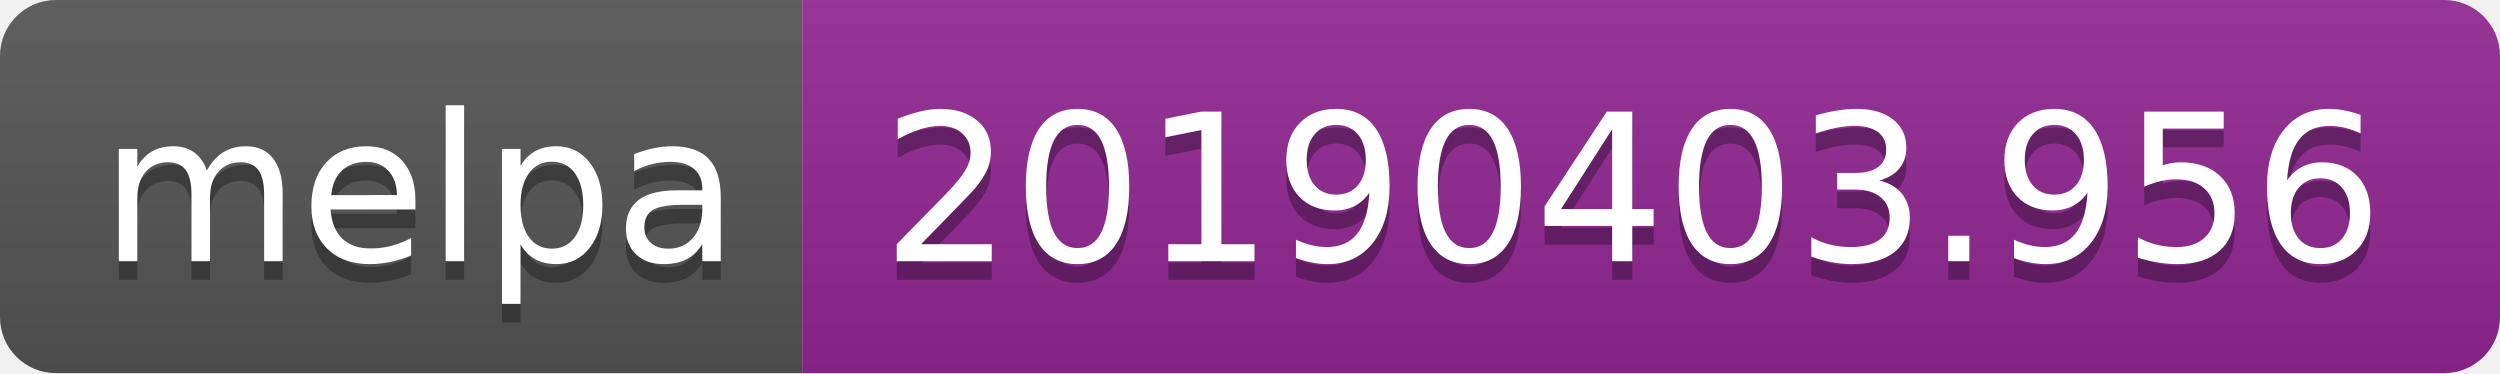
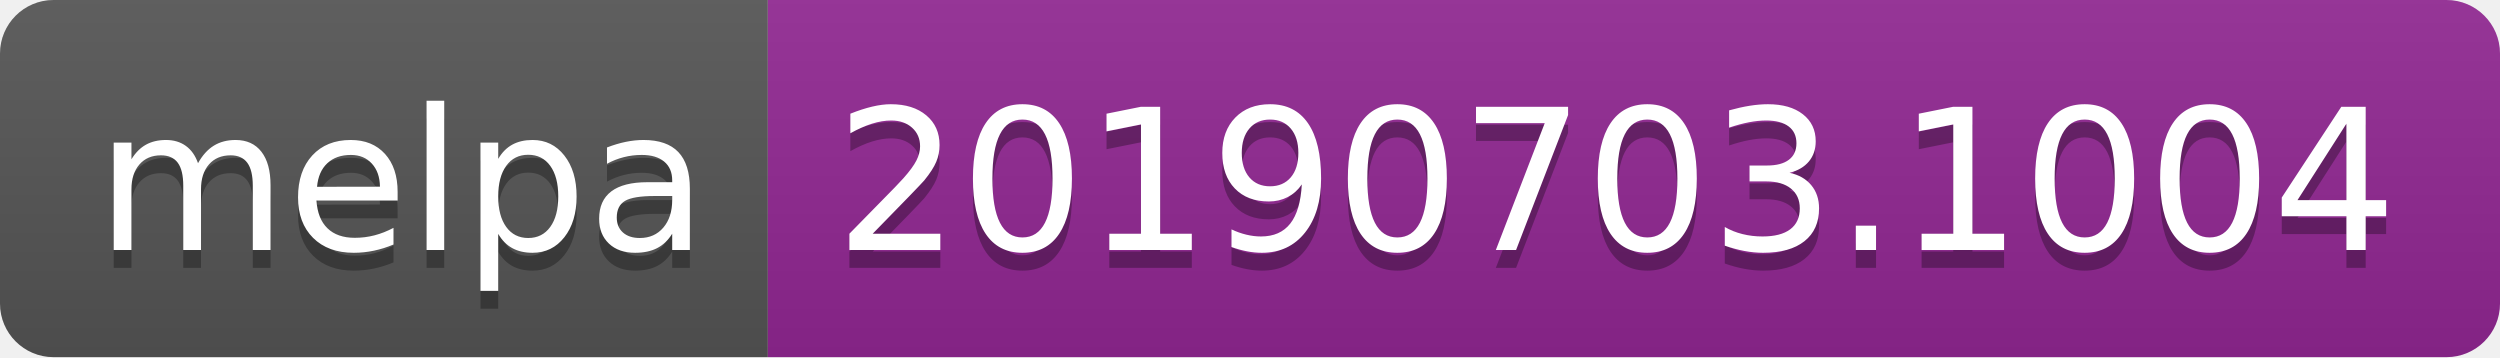
- <svg xmlns="http://www.w3.org/2000/svg" width="134" height="20">
+ <svg xmlns="http://www.w3.org/2000/svg" width="140" height="20">
  <linearGradient id="b" x2="0" y2="100%">
    <stop offset="0" stop-color="#bbb" stop-opacity=".1" />
    <stop offset="1" stop-opacity=".1" />
  </linearGradient>
  <clipPath id="a">
-     <rect width="134" height="20" rx="3" fill="#fff" />
+     <rect width="140" height="20" rx="3" fill="#fff" />
  </clipPath>
  <g clip-path="url(#a)">
    <path fill="#555" d="M0 0h43v20H0z" />
-     <path fill="#922793" d="M43 0h91v20H43z" />
-     <path fill="url(#b)" d="M0 0h134v20H0z" />
+     <path fill="#922793" d="M43 0h97v20H43z" />
+     <path fill="url(#b)" d="M0 0h140v20H0z" />
  </g>
  <g fill="#fff" text-anchor="middle" font-family="DejaVu Sans,Verdana,Geneva,sans-serif" font-size="110">
    <text x="225" y="150" fill="#010101" fill-opacity=".3" transform="scale(.1)" textLength="330">melpa</text>
    <text x="225" y="140" transform="scale(.1)" textLength="330">melpa</text>
-     <text x="875" y="150" fill="#010101" fill-opacity=".3" transform="scale(.1)" textLength="810">20190403.956</text>
-     <text x="875" y="140" transform="scale(.1)" textLength="810">20190403.956</text>
+     <text x="905" y="150" fill="#010101" fill-opacity=".3" transform="scale(.1)" textLength="870">20190703.1004</text>
+     <text x="905" y="140" transform="scale(.1)" textLength="870">20190703.1004</text>
  </g>
</svg>
